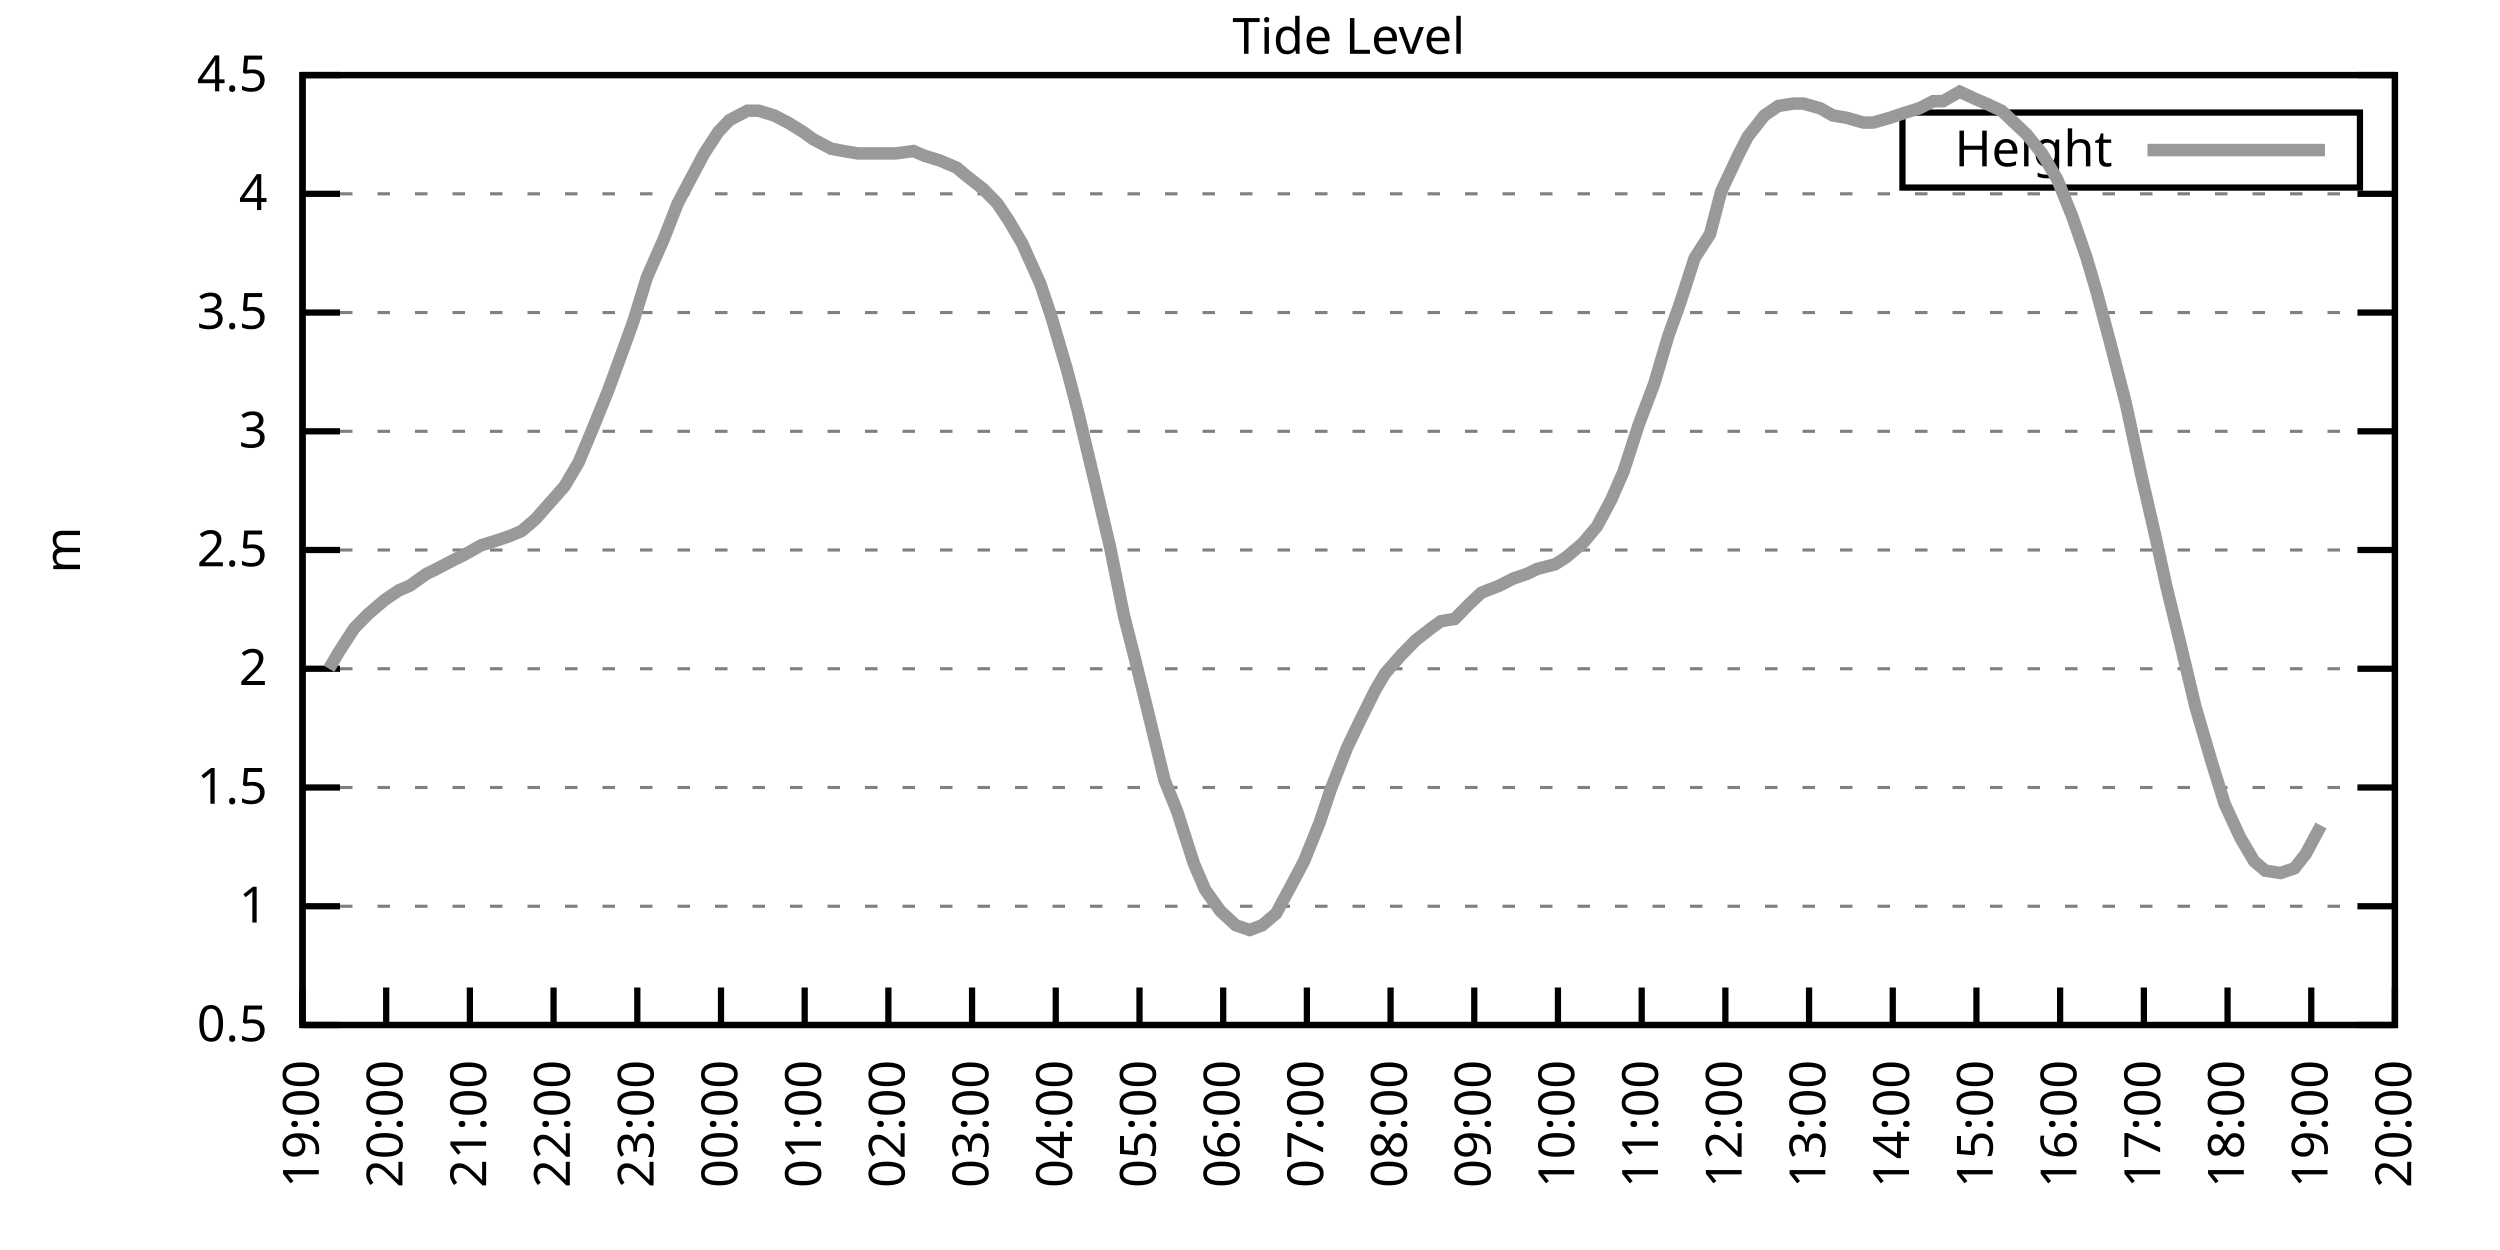
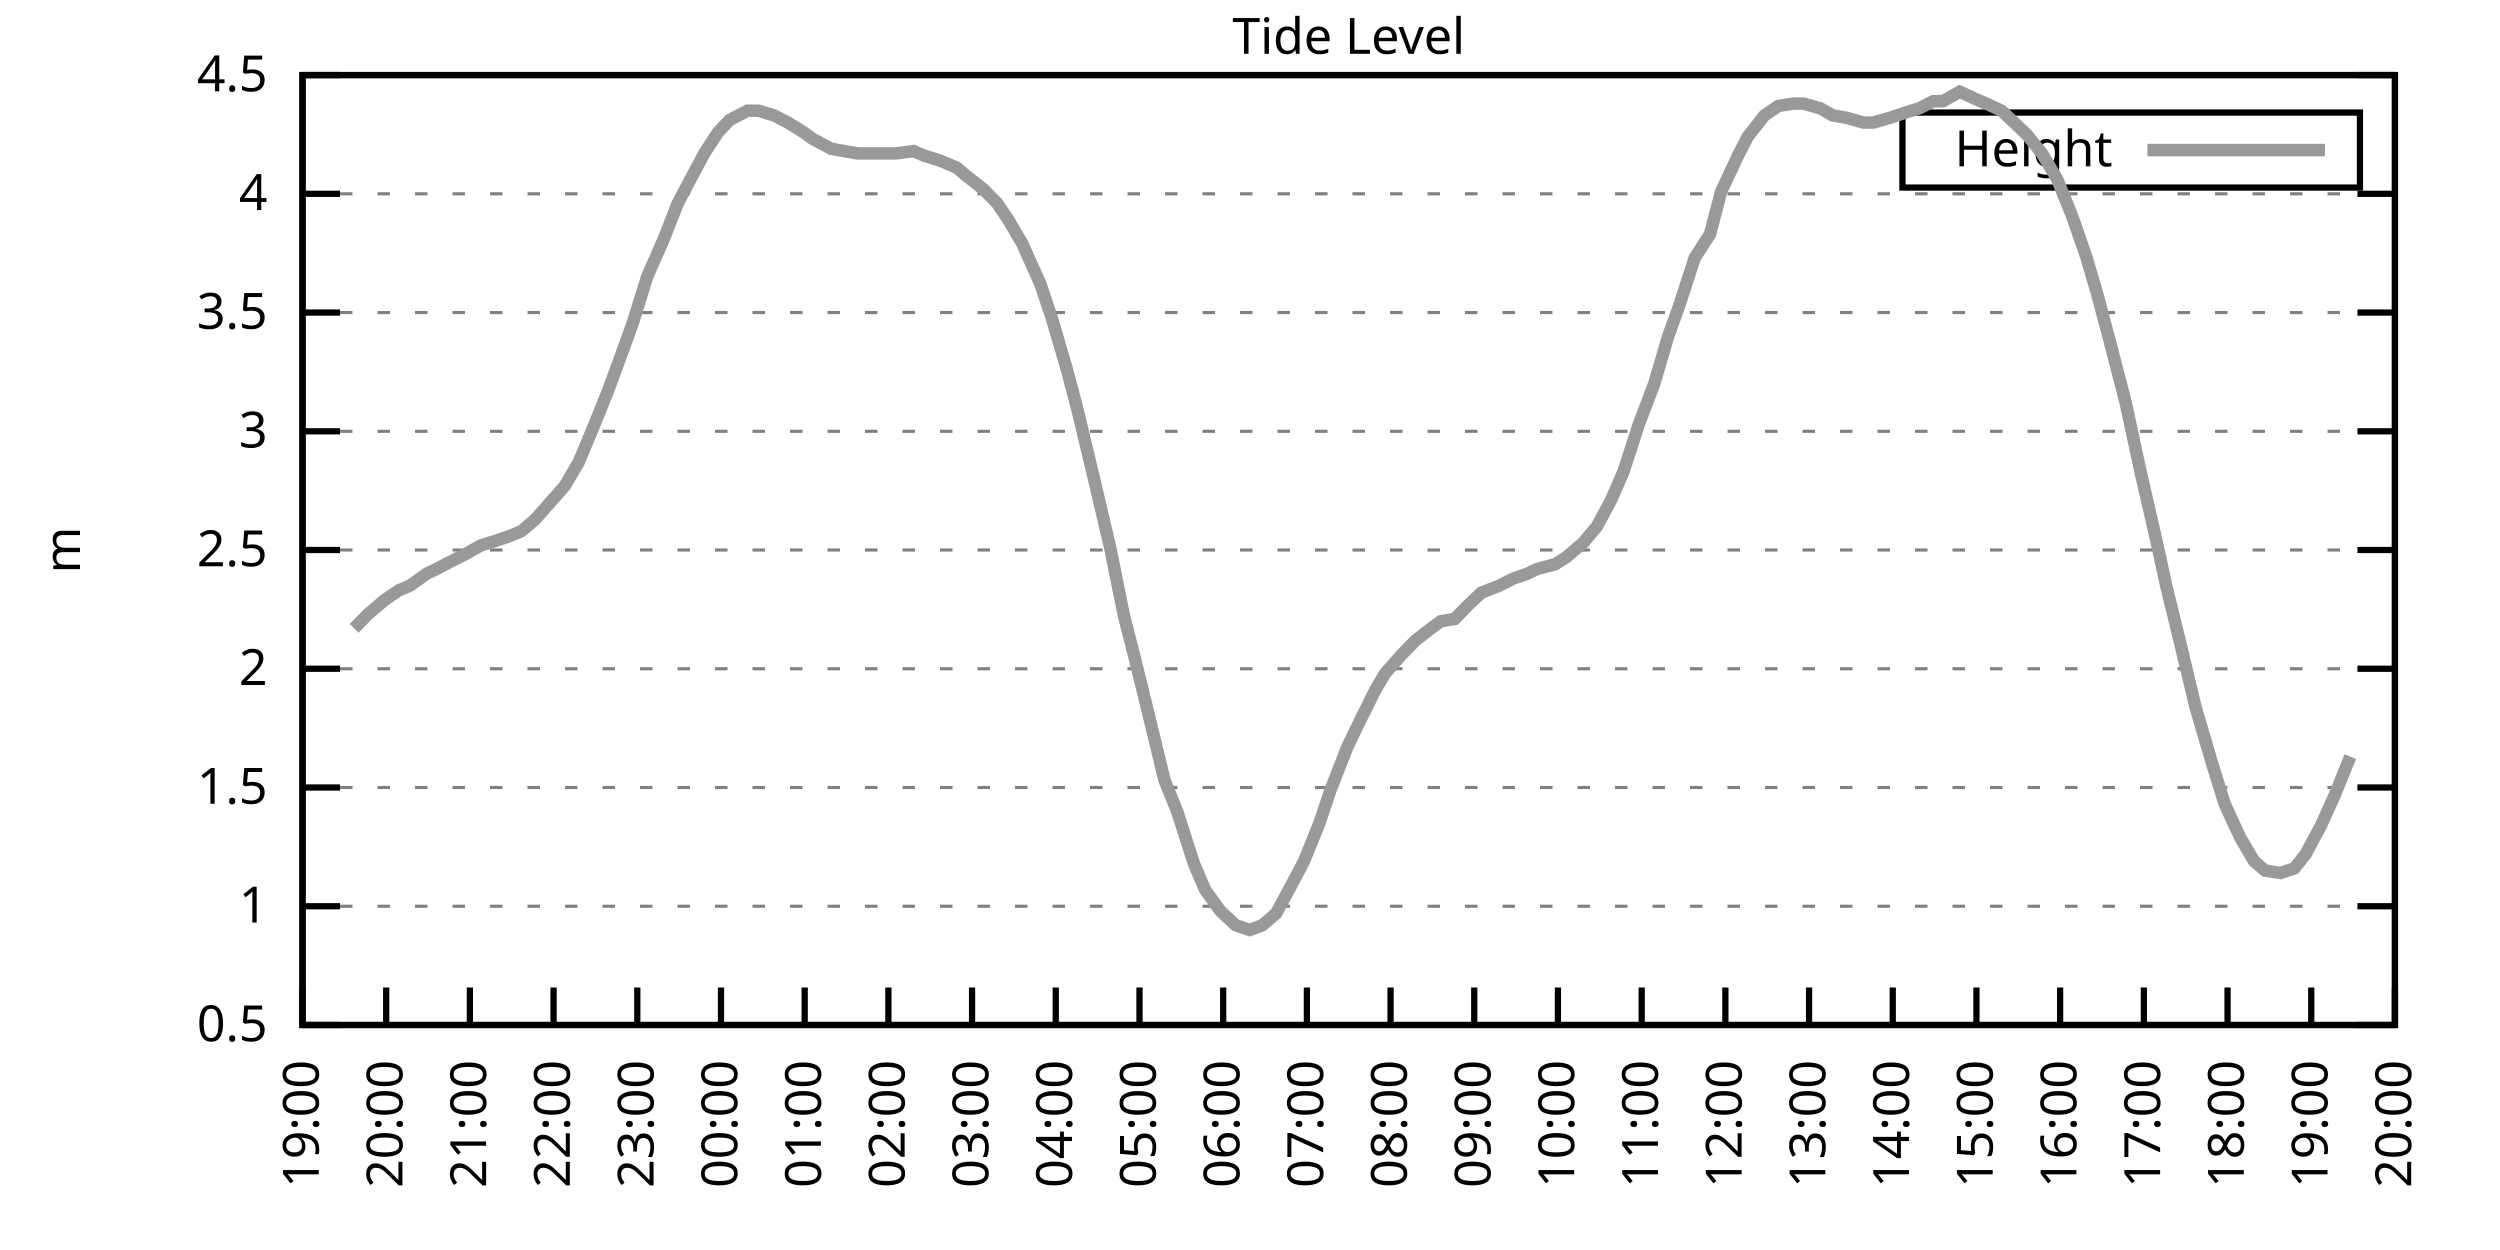
<svg xmlns="http://www.w3.org/2000/svg" xmlns:xlink="http://www.w3.org/1999/xlink" width="400" height="200" viewBox="0 0 400 200">
  <g id="gnuplot_canvas">
    <rect x="0" y="0" width="400" height="200" fill="none" />
    <defs>
      <circle id="gpDot" r="0.5" stroke-width="0.5" stroke="currentColor" />
      <path id="gpPt0" stroke-width="0.333" stroke="currentColor" d="M-1,0 h2 M0,-1 v2" />
      <path id="gpPt1" stroke-width="0.333" stroke="currentColor" d="M-1,-1 L1,1 M1,-1 L-1,1" />
      <path id="gpPt2" stroke-width="0.333" stroke="currentColor" d="M-1,0 L1,0 M0,-1 L0,1 M-1,-1 L1,1 M-1,1 L1,-1" />
      <rect id="gpPt3" stroke-width="0.333" stroke="currentColor" x="-1" y="-1" width="2" height="2" />
      <rect id="gpPt4" stroke-width="0.333" stroke="currentColor" fill="currentColor" x="-1" y="-1" width="2" height="2" />
      <circle id="gpPt5" stroke-width="0.333" stroke="currentColor" cx="0" cy="0" r="1" />
      <use xlink:href="#gpPt5" id="gpPt6" fill="currentColor" stroke="none" />
      <path id="gpPt7" stroke-width="0.333" stroke="currentColor" d="M0,-1.33 L-1.33,0.67 L1.33,0.67 z" />
      <use xlink:href="#gpPt7" id="gpPt8" fill="currentColor" stroke="none" />
      <use xlink:href="#gpPt7" id="gpPt9" stroke="currentColor" transform="rotate(180)" />
      <use xlink:href="#gpPt9" id="gpPt10" fill="currentColor" stroke="none" />
      <use xlink:href="#gpPt3" id="gpPt11" stroke="currentColor" transform="rotate(45)" />
      <use xlink:href="#gpPt11" id="gpPt12" fill="currentColor" stroke="none" />
      <path id="gpPt13" stroke-width="0.333" stroke="currentColor" d="M0,1.330 L1.265,0.411 L0.782,-1.067 L-0.782,-1.076 L-1.265,0.411 z" />
      <use xlink:href="#gpPt13" id="gpPt14" fill="currentColor" stroke="none" />
      <filter id="textbox" filterUnits="objectBoundingBox" x="0" y="0" height="1" width="1">
        <feFlood flood-color="white" flood-opacity="1" result="bgnd" />
        <feComposite in="SourceGraphic" in2="bgnd" operator="atop" />
      </filter>
      <filter id="greybox" filterUnits="objectBoundingBox" x="0" y="0" height="1" width="1">
        <feFlood flood-color="lightgrey" flood-opacity="1" result="grey" />
        <feComposite in="SourceGraphic" in2="grey" operator="atop" />
      </filter>
    </defs>
    <g fill="none" color="white" stroke="currentColor" stroke-width="1.00" stroke-linecap="butt" stroke-linejoin="miter">
</g>
    <g fill="none" color="black" stroke="currentColor" stroke-width="1.00" stroke-linecap="butt" stroke-linejoin="miter">
      <g stroke="none" shape-rendering="crispEdges">
        <polygon fill="rgb(255, 255, 255)" points="48.40,164.00 383.18,164.00 383.18,12.02 48.40,12.02 " />
      </g>
    </g>
    <g fill="none" color="black" stroke="currentColor" stroke-width="1.00" stroke-linecap="butt" stroke-linejoin="miter">
</g>
    <g fill="none" color="black" stroke="black" stroke-width="0.50" stroke-linecap="butt" stroke-linejoin="miter">
</g>
    <g fill="none" color="gray" stroke="currentColor" stroke-width="0.50" stroke-linecap="butt" stroke-linejoin="miter">
      <path stroke="gray" stroke-dasharray="2,4" class="gridline" d="M48.40,164.00 L383.19,164.00  " />
    </g>
    <g fill="none" color="gray" stroke="gray" stroke-width="1.00" stroke-linecap="butt" stroke-linejoin="miter">
</g>
    <g fill="none" color="black" stroke="currentColor" stroke-width="1.00" stroke-linecap="butt" stroke-linejoin="miter">
      <path stroke="black" d="M48.40,164.00 L54.40,164.00 M383.19,164.00 L377.19,164.00  " />
      <g transform="translate(42.80,166.60)" stroke="none" fill="black" font-family="Sans" font-size="8.00" text-anchor="end">
        <text>
          <tspan font-family="Sans"> 0.5</tspan>
        </text>
      </g>
    </g>
    <g fill="none" color="black" stroke="currentColor" stroke-width="1.00" stroke-linecap="butt" stroke-linejoin="miter">
</g>
    <g fill="none" color="black" stroke="black" stroke-width="0.50" stroke-linecap="butt" stroke-linejoin="miter">
</g>
    <g fill="none" color="gray" stroke="currentColor" stroke-width="0.50" stroke-linecap="butt" stroke-linejoin="miter">
      <path stroke="gray" stroke-dasharray="2,4" class="gridline" d="M48.40,145.00 L383.19,145.00  " />
    </g>
    <g fill="none" color="gray" stroke="gray" stroke-width="1.00" stroke-linecap="butt" stroke-linejoin="miter">
</g>
    <g fill="none" color="black" stroke="currentColor" stroke-width="1.00" stroke-linecap="butt" stroke-linejoin="miter">
      <path stroke="black" d="M48.40,145.00 L54.40,145.00 M383.19,145.00 L377.19,145.00  " />
      <g transform="translate(42.80,147.60)" stroke="none" fill="black" font-family="Sans" font-size="8.00" text-anchor="end">
        <text>
          <tspan font-family="Sans"> 1</tspan>
        </text>
      </g>
    </g>
    <g fill="none" color="black" stroke="currentColor" stroke-width="1.00" stroke-linecap="butt" stroke-linejoin="miter">
</g>
    <g fill="none" color="black" stroke="black" stroke-width="0.50" stroke-linecap="butt" stroke-linejoin="miter">
</g>
    <g fill="none" color="gray" stroke="currentColor" stroke-width="0.50" stroke-linecap="butt" stroke-linejoin="miter">
      <path stroke="gray" stroke-dasharray="2,4" class="gridline" d="M48.40,126.00 L383.19,126.00  " />
    </g>
    <g fill="none" color="gray" stroke="gray" stroke-width="1.00" stroke-linecap="butt" stroke-linejoin="miter">
</g>
    <g fill="none" color="black" stroke="currentColor" stroke-width="1.00" stroke-linecap="butt" stroke-linejoin="miter">
      <path stroke="black" d="M48.40,126.00 L54.40,126.00 M383.19,126.00 L377.19,126.00  " />
      <g transform="translate(42.80,128.60)" stroke="none" fill="black" font-family="Sans" font-size="8.00" text-anchor="end">
        <text>
          <tspan font-family="Sans"> 1.5</tspan>
        </text>
      </g>
    </g>
    <g fill="none" color="black" stroke="currentColor" stroke-width="1.00" stroke-linecap="butt" stroke-linejoin="miter">
</g>
    <g fill="none" color="black" stroke="black" stroke-width="0.50" stroke-linecap="butt" stroke-linejoin="miter">
</g>
    <g fill="none" color="gray" stroke="currentColor" stroke-width="0.50" stroke-linecap="butt" stroke-linejoin="miter">
      <path stroke="gray" stroke-dasharray="2,4" class="gridline" d="M48.40,107.00 L383.19,107.00  " />
    </g>
    <g fill="none" color="gray" stroke="gray" stroke-width="1.00" stroke-linecap="butt" stroke-linejoin="miter">
</g>
    <g fill="none" color="black" stroke="currentColor" stroke-width="1.00" stroke-linecap="butt" stroke-linejoin="miter">
      <path stroke="black" d="M48.40,107.00 L54.40,107.00 M383.19,107.00 L377.19,107.00  " />
      <g transform="translate(42.80,109.60)" stroke="none" fill="black" font-family="Sans" font-size="8.00" text-anchor="end">
        <text>
          <tspan font-family="Sans"> 2</tspan>
        </text>
      </g>
    </g>
    <g fill="none" color="black" stroke="currentColor" stroke-width="1.00" stroke-linecap="butt" stroke-linejoin="miter">
</g>
    <g fill="none" color="black" stroke="black" stroke-width="0.50" stroke-linecap="butt" stroke-linejoin="miter">
</g>
    <g fill="none" color="gray" stroke="currentColor" stroke-width="0.50" stroke-linecap="butt" stroke-linejoin="miter">
      <path stroke="gray" stroke-dasharray="2,4" class="gridline" d="M48.40,88.00 L383.19,88.00  " />
    </g>
    <g fill="none" color="gray" stroke="gray" stroke-width="1.00" stroke-linecap="butt" stroke-linejoin="miter">
</g>
    <g fill="none" color="black" stroke="currentColor" stroke-width="1.00" stroke-linecap="butt" stroke-linejoin="miter">
      <path stroke="black" d="M48.40,88.00 L54.40,88.00 M383.19,88.00 L377.19,88.00  " />
      <g transform="translate(42.80,90.60)" stroke="none" fill="black" font-family="Sans" font-size="8.00" text-anchor="end">
        <text>
          <tspan font-family="Sans"> 2.5</tspan>
        </text>
      </g>
    </g>
    <g fill="none" color="black" stroke="currentColor" stroke-width="1.00" stroke-linecap="butt" stroke-linejoin="miter">
</g>
    <g fill="none" color="black" stroke="black" stroke-width="0.50" stroke-linecap="butt" stroke-linejoin="miter">
</g>
    <g fill="none" color="gray" stroke="currentColor" stroke-width="0.50" stroke-linecap="butt" stroke-linejoin="miter">
      <path stroke="gray" stroke-dasharray="2,4" class="gridline" d="M48.40,69.01 L383.19,69.01  " />
    </g>
    <g fill="none" color="gray" stroke="gray" stroke-width="1.00" stroke-linecap="butt" stroke-linejoin="miter">
</g>
    <g fill="none" color="black" stroke="currentColor" stroke-width="1.00" stroke-linecap="butt" stroke-linejoin="miter">
      <path stroke="black" d="M48.40,69.01 L54.40,69.01 M383.19,69.01 L377.19,69.01  " />
      <g transform="translate(42.80,71.61)" stroke="none" fill="black" font-family="Sans" font-size="8.00" text-anchor="end">
        <text>
          <tspan font-family="Sans"> 3</tspan>
        </text>
      </g>
    </g>
    <g fill="none" color="black" stroke="currentColor" stroke-width="1.00" stroke-linecap="butt" stroke-linejoin="miter">
</g>
    <g fill="none" color="black" stroke="black" stroke-width="0.50" stroke-linecap="butt" stroke-linejoin="miter">
</g>
    <g fill="none" color="gray" stroke="currentColor" stroke-width="0.50" stroke-linecap="butt" stroke-linejoin="miter">
      <path stroke="gray" stroke-dasharray="2,4" class="gridline" d="M48.40,50.01 L383.19,50.01  " />
    </g>
    <g fill="none" color="gray" stroke="gray" stroke-width="1.00" stroke-linecap="butt" stroke-linejoin="miter">
</g>
    <g fill="none" color="black" stroke="currentColor" stroke-width="1.00" stroke-linecap="butt" stroke-linejoin="miter">
      <path stroke="black" d="M48.40,50.01 L54.40,50.01 M383.19,50.01 L377.19,50.01  " />
      <g transform="translate(42.80,52.61)" stroke="none" fill="black" font-family="Sans" font-size="8.00" text-anchor="end">
        <text>
          <tspan font-family="Sans"> 3.5</tspan>
        </text>
      </g>
    </g>
    <g fill="none" color="black" stroke="currentColor" stroke-width="1.00" stroke-linecap="butt" stroke-linejoin="miter">
</g>
    <g fill="none" color="black" stroke="black" stroke-width="0.50" stroke-linecap="butt" stroke-linejoin="miter">
</g>
    <g fill="none" color="gray" stroke="currentColor" stroke-width="0.50" stroke-linecap="butt" stroke-linejoin="miter">
      <path stroke="gray" stroke-dasharray="2,4" class="gridline" d="M48.40,31.01 L383.19,31.01  " />
    </g>
    <g fill="none" color="gray" stroke="gray" stroke-width="1.00" stroke-linecap="butt" stroke-linejoin="miter">
</g>
    <g fill="none" color="black" stroke="currentColor" stroke-width="1.00" stroke-linecap="butt" stroke-linejoin="miter">
      <path stroke="black" d="M48.40,31.01 L54.40,31.01 M383.19,31.01 L377.19,31.01  " />
      <g transform="translate(42.80,33.61)" stroke="none" fill="black" font-family="Sans" font-size="8.00" text-anchor="end">
        <text>
          <tspan font-family="Sans"> 4</tspan>
        </text>
      </g>
    </g>
    <g fill="none" color="black" stroke="currentColor" stroke-width="1.00" stroke-linecap="butt" stroke-linejoin="miter">
</g>
    <g fill="none" color="black" stroke="black" stroke-width="0.50" stroke-linecap="butt" stroke-linejoin="miter">
</g>
    <g fill="none" color="gray" stroke="currentColor" stroke-width="0.50" stroke-linecap="butt" stroke-linejoin="miter">
      <path stroke="gray" stroke-dasharray="2,4" class="gridline" d="M48.40,12.01 L383.19,12.01  " />
    </g>
    <g fill="none" color="gray" stroke="gray" stroke-width="1.00" stroke-linecap="butt" stroke-linejoin="miter">
</g>
    <g fill="none" color="black" stroke="currentColor" stroke-width="1.00" stroke-linecap="butt" stroke-linejoin="miter">
      <path stroke="black" d="M48.40,12.01 L54.40,12.01 M383.19,12.01 L377.19,12.01  " />
      <g transform="translate(42.80,14.61)" stroke="none" fill="black" font-family="Sans" font-size="8.00" text-anchor="end">
        <text>
          <tspan font-family="Sans"> 4.5</tspan>
        </text>
      </g>
    </g>
    <g fill="none" color="black" stroke="currentColor" stroke-width="1.00" stroke-linecap="butt" stroke-linejoin="miter">
      <path stroke="black" d="M48.40,164.00 L48.40,158.00  " />
      <g transform="translate(51.00,169.60) rotate(270.00)" stroke="none" fill="black" font-family="Sans" font-size="8.00" text-anchor="end">
        <text>
          <tspan font-family="Sans">19:00</tspan>
        </text>
      </g>
    </g>
    <g fill="none" color="black" stroke="currentColor" stroke-width="1.00" stroke-linecap="butt" stroke-linejoin="miter">
      <path stroke="black" d="M61.79,164.00 L61.79,158.00  " />
      <g transform="translate(64.39,169.60) rotate(270.00)" stroke="none" fill="black" font-family="Sans" font-size="8.00" text-anchor="end">
        <text>
          <tspan font-family="Sans">20:00</tspan>
        </text>
      </g>
    </g>
    <g fill="none" color="black" stroke="currentColor" stroke-width="1.00" stroke-linecap="butt" stroke-linejoin="miter">
      <path stroke="black" d="M75.18,164.00 L75.18,158.00  " />
      <g transform="translate(77.78,169.60) rotate(270.00)" stroke="none" fill="black" font-family="Sans" font-size="8.00" text-anchor="end">
        <text>
          <tspan font-family="Sans">21:00</tspan>
        </text>
      </g>
    </g>
    <g fill="none" color="black" stroke="currentColor" stroke-width="1.00" stroke-linecap="butt" stroke-linejoin="miter">
      <path stroke="black" d="M88.57,164.00 L88.57,158.00  " />
      <g transform="translate(91.17,169.60) rotate(270.00)" stroke="none" fill="black" font-family="Sans" font-size="8.00" text-anchor="end">
        <text>
          <tspan font-family="Sans">22:00</tspan>
        </text>
      </g>
    </g>
    <g fill="none" color="black" stroke="currentColor" stroke-width="1.00" stroke-linecap="butt" stroke-linejoin="miter">
      <path stroke="black" d="M101.97,164.00 L101.97,158.00  " />
      <g transform="translate(104.57,169.60) rotate(270.00)" stroke="none" fill="black" font-family="Sans" font-size="8.00" text-anchor="end">
        <text>
          <tspan font-family="Sans">23:00</tspan>
        </text>
      </g>
    </g>
    <g fill="none" color="black" stroke="currentColor" stroke-width="1.00" stroke-linecap="butt" stroke-linejoin="miter">
      <path stroke="black" d="M115.36,164.00 L115.36,158.00  " />
      <g transform="translate(117.96,169.60) rotate(270.00)" stroke="none" fill="black" font-family="Sans" font-size="8.00" text-anchor="end">
        <text>
          <tspan font-family="Sans">00:00</tspan>
        </text>
      </g>
    </g>
    <g fill="none" color="black" stroke="currentColor" stroke-width="1.00" stroke-linecap="butt" stroke-linejoin="miter">
      <path stroke="black" d="M128.75,164.00 L128.75,158.00  " />
      <g transform="translate(131.35,169.60) rotate(270.00)" stroke="none" fill="black" font-family="Sans" font-size="8.00" text-anchor="end">
        <text>
          <tspan font-family="Sans">01:00</tspan>
        </text>
      </g>
    </g>
    <g fill="none" color="black" stroke="currentColor" stroke-width="1.00" stroke-linecap="butt" stroke-linejoin="miter">
      <path stroke="black" d="M142.14,164.00 L142.14,158.00  " />
      <g transform="translate(144.74,169.60) rotate(270.00)" stroke="none" fill="black" font-family="Sans" font-size="8.00" text-anchor="end">
        <text>
          <tspan font-family="Sans">02:00</tspan>
        </text>
      </g>
    </g>
    <g fill="none" color="black" stroke="currentColor" stroke-width="1.00" stroke-linecap="butt" stroke-linejoin="miter">
      <path stroke="black" d="M155.53,164.00 L155.53,158.00  " />
      <g transform="translate(158.13,169.60) rotate(270.00)" stroke="none" fill="black" font-family="Sans" font-size="8.00" text-anchor="end">
        <text>
          <tspan font-family="Sans">03:00</tspan>
        </text>
      </g>
    </g>
    <g fill="none" color="black" stroke="currentColor" stroke-width="1.00" stroke-linecap="butt" stroke-linejoin="miter">
      <path stroke="black" d="M168.92,164.00 L168.92,158.00  " />
      <g transform="translate(171.52,169.60) rotate(270.00)" stroke="none" fill="black" font-family="Sans" font-size="8.00" text-anchor="end">
        <text>
          <tspan font-family="Sans">04:00</tspan>
        </text>
      </g>
    </g>
    <g fill="none" color="black" stroke="currentColor" stroke-width="1.00" stroke-linecap="butt" stroke-linejoin="miter">
      <path stroke="black" d="M182.32,164.00 L182.32,158.00  " />
      <g transform="translate(184.92,169.60) rotate(270.00)" stroke="none" fill="black" font-family="Sans" font-size="8.00" text-anchor="end">
        <text>
          <tspan font-family="Sans">05:00</tspan>
        </text>
      </g>
    </g>
    <g fill="none" color="black" stroke="currentColor" stroke-width="1.00" stroke-linecap="butt" stroke-linejoin="miter">
      <path stroke="black" d="M195.71,164.00 L195.71,158.00  " />
      <g transform="translate(198.31,169.60) rotate(270.00)" stroke="none" fill="black" font-family="Sans" font-size="8.00" text-anchor="end">
        <text>
          <tspan font-family="Sans">06:00</tspan>
        </text>
      </g>
    </g>
    <g fill="none" color="black" stroke="currentColor" stroke-width="1.00" stroke-linecap="butt" stroke-linejoin="miter">
      <path stroke="black" d="M209.10,164.00 L209.10,158.00  " />
      <g transform="translate(211.70,169.60) rotate(270.00)" stroke="none" fill="black" font-family="Sans" font-size="8.00" text-anchor="end">
        <text>
          <tspan font-family="Sans">07:00</tspan>
        </text>
      </g>
    </g>
    <g fill="none" color="black" stroke="currentColor" stroke-width="1.00" stroke-linecap="butt" stroke-linejoin="miter">
      <path stroke="black" d="M222.49,164.00 L222.49,158.00  " />
      <g transform="translate(225.09,169.60) rotate(270.00)" stroke="none" fill="black" font-family="Sans" font-size="8.00" text-anchor="end">
        <text>
          <tspan font-family="Sans">08:00</tspan>
        </text>
      </g>
    </g>
    <g fill="none" color="black" stroke="currentColor" stroke-width="1.00" stroke-linecap="butt" stroke-linejoin="miter">
      <path stroke="black" d="M235.88,164.00 L235.88,158.00  " />
      <g transform="translate(238.48,169.60) rotate(270.00)" stroke="none" fill="black" font-family="Sans" font-size="8.00" text-anchor="end">
        <text>
          <tspan font-family="Sans">09:00</tspan>
        </text>
      </g>
    </g>
    <g fill="none" color="black" stroke="currentColor" stroke-width="1.00" stroke-linecap="butt" stroke-linejoin="miter">
      <path stroke="black" d="M249.27,164.00 L249.27,158.00  " />
      <g transform="translate(251.87,169.60) rotate(270.00)" stroke="none" fill="black" font-family="Sans" font-size="8.00" text-anchor="end">
        <text>
          <tspan font-family="Sans">10:00</tspan>
        </text>
      </g>
    </g>
    <g fill="none" color="black" stroke="currentColor" stroke-width="1.00" stroke-linecap="butt" stroke-linejoin="miter">
      <path stroke="black" d="M262.67,164.00 L262.67,158.00  " />
      <g transform="translate(265.27,169.60) rotate(270.00)" stroke="none" fill="black" font-family="Sans" font-size="8.00" text-anchor="end">
        <text>
          <tspan font-family="Sans">11:00</tspan>
        </text>
      </g>
    </g>
    <g fill="none" color="black" stroke="currentColor" stroke-width="1.00" stroke-linecap="butt" stroke-linejoin="miter">
      <path stroke="black" d="M276.06,164.00 L276.06,158.00  " />
      <g transform="translate(278.66,169.60) rotate(270.00)" stroke="none" fill="black" font-family="Sans" font-size="8.00" text-anchor="end">
        <text>
          <tspan font-family="Sans">12:00</tspan>
        </text>
      </g>
    </g>
    <g fill="none" color="black" stroke="currentColor" stroke-width="1.00" stroke-linecap="butt" stroke-linejoin="miter">
      <path stroke="black" d="M289.45,164.00 L289.45,158.00  " />
      <g transform="translate(292.05,169.60) rotate(270.00)" stroke="none" fill="black" font-family="Sans" font-size="8.00" text-anchor="end">
        <text>
          <tspan font-family="Sans">13:00</tspan>
        </text>
      </g>
    </g>
    <g fill="none" color="black" stroke="currentColor" stroke-width="1.00" stroke-linecap="butt" stroke-linejoin="miter">
      <path stroke="black" d="M302.84,164.00 L302.84,158.00  " />
      <g transform="translate(305.44,169.60) rotate(270.00)" stroke="none" fill="black" font-family="Sans" font-size="8.00" text-anchor="end">
        <text>
          <tspan font-family="Sans">14:00</tspan>
        </text>
      </g>
    </g>
    <g fill="none" color="black" stroke="currentColor" stroke-width="1.00" stroke-linecap="butt" stroke-linejoin="miter">
      <path stroke="black" d="M316.23,164.00 L316.23,158.00  " />
      <g transform="translate(318.83,169.60) rotate(270.00)" stroke="none" fill="black" font-family="Sans" font-size="8.00" text-anchor="end">
        <text>
          <tspan font-family="Sans">15:00</tspan>
        </text>
      </g>
    </g>
    <g fill="none" color="black" stroke="currentColor" stroke-width="1.00" stroke-linecap="butt" stroke-linejoin="miter">
      <path stroke="black" d="M329.62,164.00 L329.62,158.00  " />
      <g transform="translate(332.22,169.60) rotate(270.00)" stroke="none" fill="black" font-family="Sans" font-size="8.00" text-anchor="end">
        <text>
          <tspan font-family="Sans">16:00</tspan>
        </text>
      </g>
    </g>
    <g fill="none" color="black" stroke="currentColor" stroke-width="1.00" stroke-linecap="butt" stroke-linejoin="miter">
      <path stroke="black" d="M343.02,164.00 L343.02,158.00  " />
      <g transform="translate(345.62,169.60) rotate(270.00)" stroke="none" fill="black" font-family="Sans" font-size="8.00" text-anchor="end">
        <text>
          <tspan font-family="Sans">17:00</tspan>
        </text>
      </g>
    </g>
    <g fill="none" color="black" stroke="currentColor" stroke-width="1.00" stroke-linecap="butt" stroke-linejoin="miter">
      <path stroke="black" d="M356.41,164.00 L356.41,158.00  " />
      <g transform="translate(359.01,169.60) rotate(270.00)" stroke="none" fill="black" font-family="Sans" font-size="8.00" text-anchor="end">
        <text>
          <tspan font-family="Sans">18:00</tspan>
        </text>
      </g>
    </g>
    <g fill="none" color="black" stroke="currentColor" stroke-width="1.00" stroke-linecap="butt" stroke-linejoin="miter">
      <path stroke="black" d="M369.80,164.00 L369.80,158.00  " />
      <g transform="translate(372.40,169.60) rotate(270.00)" stroke="none" fill="black" font-family="Sans" font-size="8.00" text-anchor="end">
        <text>
          <tspan font-family="Sans">19:00</tspan>
        </text>
      </g>
    </g>
    <g fill="none" color="black" stroke="currentColor" stroke-width="1.00" stroke-linecap="butt" stroke-linejoin="miter">
      <path stroke="black" d="M383.19,164.00 L383.19,158.00  " />
      <g transform="translate(385.79,169.60) rotate(270.00)" stroke="none" fill="black" font-family="Sans" font-size="8.00" text-anchor="end">
        <text>
          <tspan font-family="Sans">20:00</tspan>
        </text>
      </g>
    </g>
    <g fill="none" color="black" stroke="currentColor" stroke-width="1.00" stroke-linecap="butt" stroke-linejoin="miter">
</g>
    <g fill="none" color="black" stroke="currentColor" stroke-width="1.00" stroke-linecap="butt" stroke-linejoin="miter">
      <path stroke="black" d="M48.40,12.01 L48.40,164.00 L383.19,164.00 L383.19,12.01 L48.40,12.01 Z  " />
    </g>
    <g fill="none" color="black" stroke="currentColor" stroke-width="1.00" stroke-linecap="butt" stroke-linejoin="miter">
</g>
    <g fill="none" color="black" stroke="currentColor" stroke-width="1.00" stroke-linecap="butt" stroke-linejoin="miter">
      <path stroke="black" d="M304.39,30.01 L304.39,18.01 L377.59,18.01 L377.59,30.01 L304.39,30.01 Z  " />
    </g>
    <g id="Tide_level_plot_1">
      <g fill="none" color="white" stroke="black" stroke-width="2.00" stroke-linecap="butt" stroke-linejoin="miter">
</g>
      <g fill="none" color="black" stroke="currentColor" stroke-width="2.00" stroke-linecap="butt" stroke-linejoin="miter">
        <g transform="translate(337.99,26.61)" stroke="none" fill="black" font-family="Sans" font-size="8.00" text-anchor="end">
          <text>
            <tspan font-family="Sans">Height</tspan>
          </text>
        </g>
      </g>
      <g fill="none" color="black" stroke="currentColor" stroke-width="2.00" stroke-linecap="butt" stroke-linejoin="miter">
-         <path stroke="rgb(153, 153, 153)" d="M343.59,24.01 L371.99,24.01 M52.64,107.00 L54.20,104.34 L56.66,100.54 L58.89,98.26 L61.57,95.98 L63.80,94.46   L65.59,93.70 L68.26,91.80 L69.83,91.04 L72.73,89.52 L74.29,88.76 L76.97,87.25 L79.42,86.49 L81.66,85.73   L83.44,84.97 L85.67,83.07 L87.68,80.79 L90.36,77.75 L92.59,73.95 L94.82,68.63 L97.28,62.55 L99.51,56.47   L101.30,51.53 L103.53,44.31 L106.21,38.23 L108.44,32.53 L110.45,28.73 L112.68,24.55 L114.91,21.13 L116.70,19.23   L119.60,17.71 L121.38,17.71 L123.84,18.47 L126.07,19.61 L128.53,21.13 L130.09,22.27 L132.99,23.79 L135.00,24.17   L137.23,24.55 L139.24,24.55 L141.25,24.55 L143.26,24.55 L146.16,24.17 L147.94,24.93 L150.40,25.69 L153.08,26.83   L154.42,27.97 L157.32,30.25 L159.55,32.53 L161.34,35.19 L163.57,38.99 L166.47,45.45 L168.25,50.77 L170.71,59.13   L172.50,65.97 L174.95,76.23 L177.63,87.63 L179.86,98.64 L181.42,104.72 L183.66,113.84 L186.33,124.86 L188.34,129.80   L191.02,138.16 L192.81,142.34 L195.26,145.76 L197.72,148.04 L199.95,148.80 L201.96,148.04 L204.19,146.14 L206.64,141.58   L208.65,137.78 L211.11,131.70 L212.89,126.38 L215.57,119.54 L217.58,115.36 L220.04,110.42 L221.60,107.76 L224.28,104.72   L226.51,102.44 L228.96,100.54 L230.53,99.40 L232.76,99.02 L234.99,96.74 L237.00,94.84 L239.90,93.70 L242.13,92.56   L244.36,91.80 L245.93,91.04 L248.83,90.28 L250.61,89.14 L253.29,86.87 L255.52,84.21 L257.76,80.03 L259.76,75.47   L262.22,67.87 L264.67,61.41 L266.91,53.81 L268.69,48.87 L271.15,41.27 L273.60,37.47 L275.39,30.63 L278.07,24.93   L279.63,21.89 L282.31,18.47 L284.54,16.95 L286.99,16.57 L288.56,16.57 L291.23,17.33 L293.24,18.47 L295.48,18.85   L298.15,19.61 L299.72,19.61 L302.39,18.85 L304.63,18.09 L307.08,17.33 L309.31,16.19 L310.88,16.19 L313.55,14.67   L316.01,15.81 L317.79,16.57 L320.25,17.71 L324.27,21.51 L326.72,24.55 L329.18,28.73 L331.63,34.81 L333.86,41.27   L335.43,46.59 L337.66,54.95 L340.11,64.45 L342.57,75.85 L345.02,86.49 L346.59,93.70 L348.82,102.82 L351.27,113.08   L353.95,122.20 L355.96,128.66 L358.42,133.98 L360.65,137.78 L362.43,139.30 L364.89,139.68 L367.12,138.92 L368.91,136.64   L371.36,132.08  " />
+         <path stroke="rgb(153, 153, 153)" d="M343.59,24.01 L371.99,24.01 M56.66,100.54 L58.89,98.26 L61.57,95.98 L63.80,94.46 L65.59,93.70 L68.26,91.80   L69.83,91.04 L72.73,89.52 L74.29,88.76 L76.97,87.25 L79.42,86.49 L81.66,85.73 L83.44,84.97 L85.67,83.07   L87.68,80.79 L90.36,77.75 L92.59,73.95 L94.82,68.63 L97.28,62.55 L99.51,56.47 L101.30,51.53 L103.53,44.31   L106.21,38.23 L108.44,32.53 L110.45,28.73 L112.68,24.55 L114.91,21.13 L116.70,19.23 L119.60,17.71 L121.38,17.71   L123.84,18.47 L126.07,19.61 L128.53,21.13 L130.09,22.27 L132.99,23.79 L135.00,24.17 L137.23,24.55 L139.24,24.55   L141.25,24.55 L143.26,24.55 L146.16,24.17 L147.94,24.93 L150.40,25.69 L153.08,26.83 L154.42,27.97 L157.32,30.25   L159.55,32.53 L161.34,35.19 L163.57,38.99 L166.47,45.45 L168.25,50.77 L170.71,59.13 L172.50,65.97 L174.95,76.23   L177.63,87.63 L179.86,98.64 L181.42,104.72 L183.66,113.84 L186.33,124.86 L188.34,129.80 L191.02,138.16 L192.81,142.34   L195.26,145.76 L197.72,148.04 L199.95,148.80 L201.96,148.04 L204.19,146.14 L206.64,141.58 L208.65,137.78 L211.11,131.70   L212.89,126.38 L215.57,119.54 L217.58,115.36 L220.04,110.42 L221.60,107.76 L224.28,104.72 L226.51,102.44 L228.96,100.54   L230.53,99.40 L232.76,99.02 L234.99,96.74 L237.00,94.84 L239.90,93.70 L242.13,92.56 L244.36,91.80 L245.93,91.04   L248.83,90.28 L250.61,89.14 L253.29,86.87 L255.52,84.21 L257.76,80.03 L259.76,75.47 L262.22,67.87 L264.67,61.41   L266.91,53.81 L268.69,48.87 L271.15,41.27 L273.60,37.47 L275.39,30.63 L278.07,24.93 L279.63,21.89 L282.31,18.47   L284.54,16.95 L286.99,16.57 L288.56,16.57 L291.23,17.33 L293.24,18.47 L295.48,18.85 L298.15,19.61 L299.72,19.61   L302.39,18.85 L304.63,18.09 L307.08,17.33 L309.31,16.19 L310.88,16.19 L313.55,14.67 L316.01,15.81 L317.79,16.57   L320.25,17.71 L324.27,21.51 L326.72,24.55 L329.18,28.73 L331.63,34.81 L333.86,41.27 L335.43,46.59 L337.66,54.95   L340.11,64.45 L342.57,75.85 L345.02,86.49 L346.59,93.70 L348.82,102.82 L351.27,113.08 L353.95,122.20 L355.96,128.66   L358.42,133.98 L360.65,137.78 L362.43,139.30 L364.89,139.68 L367.12,138.92 L368.91,136.64 L371.36,132.08 L373.59,127.14   L376.05,121.06  " />
      </g>
    </g>
    <g fill="none" color="black" stroke="currentColor" stroke-width="2.00" stroke-linecap="butt" stroke-linejoin="miter">
</g>
    <g fill="none" color="black" stroke="black" stroke-width="1.00" stroke-linecap="butt" stroke-linejoin="miter">
</g>
    <g fill="none" color="black" stroke="currentColor" stroke-width="1.00" stroke-linecap="butt" stroke-linejoin="miter">
      <path stroke="black" d="M48.40,12.01 L48.40,164.00 L383.19,164.00 L383.19,12.01 L48.40,12.01 Z  " />
      <g transform="translate(12.80,88.01) rotate(270.00)" stroke="none" fill="black" font-family="Sans" font-size="8.00" text-anchor="middle">
        <text>
          <tspan font-family="Sans">m</tspan>
        </text>
      </g>
    </g>
    <g fill="none" color="black" stroke="currentColor" stroke-width="1.00" stroke-linecap="butt" stroke-linejoin="miter">
</g>
    <g fill="none" color="black" stroke="currentColor" stroke-width="1.00" stroke-linecap="butt" stroke-linejoin="miter">
      <g transform="translate(215.79,8.61)" stroke="none" fill="black" font-family="Sans" font-size="8.00" text-anchor="middle">
        <text>
          <tspan font-family="Sans">Tide Level</tspan>
        </text>
      </g>
    </g>
    <g fill="none" color="black" stroke="currentColor" stroke-width="1.00" stroke-linecap="butt" stroke-linejoin="miter">
</g>
  </g>
</svg>
